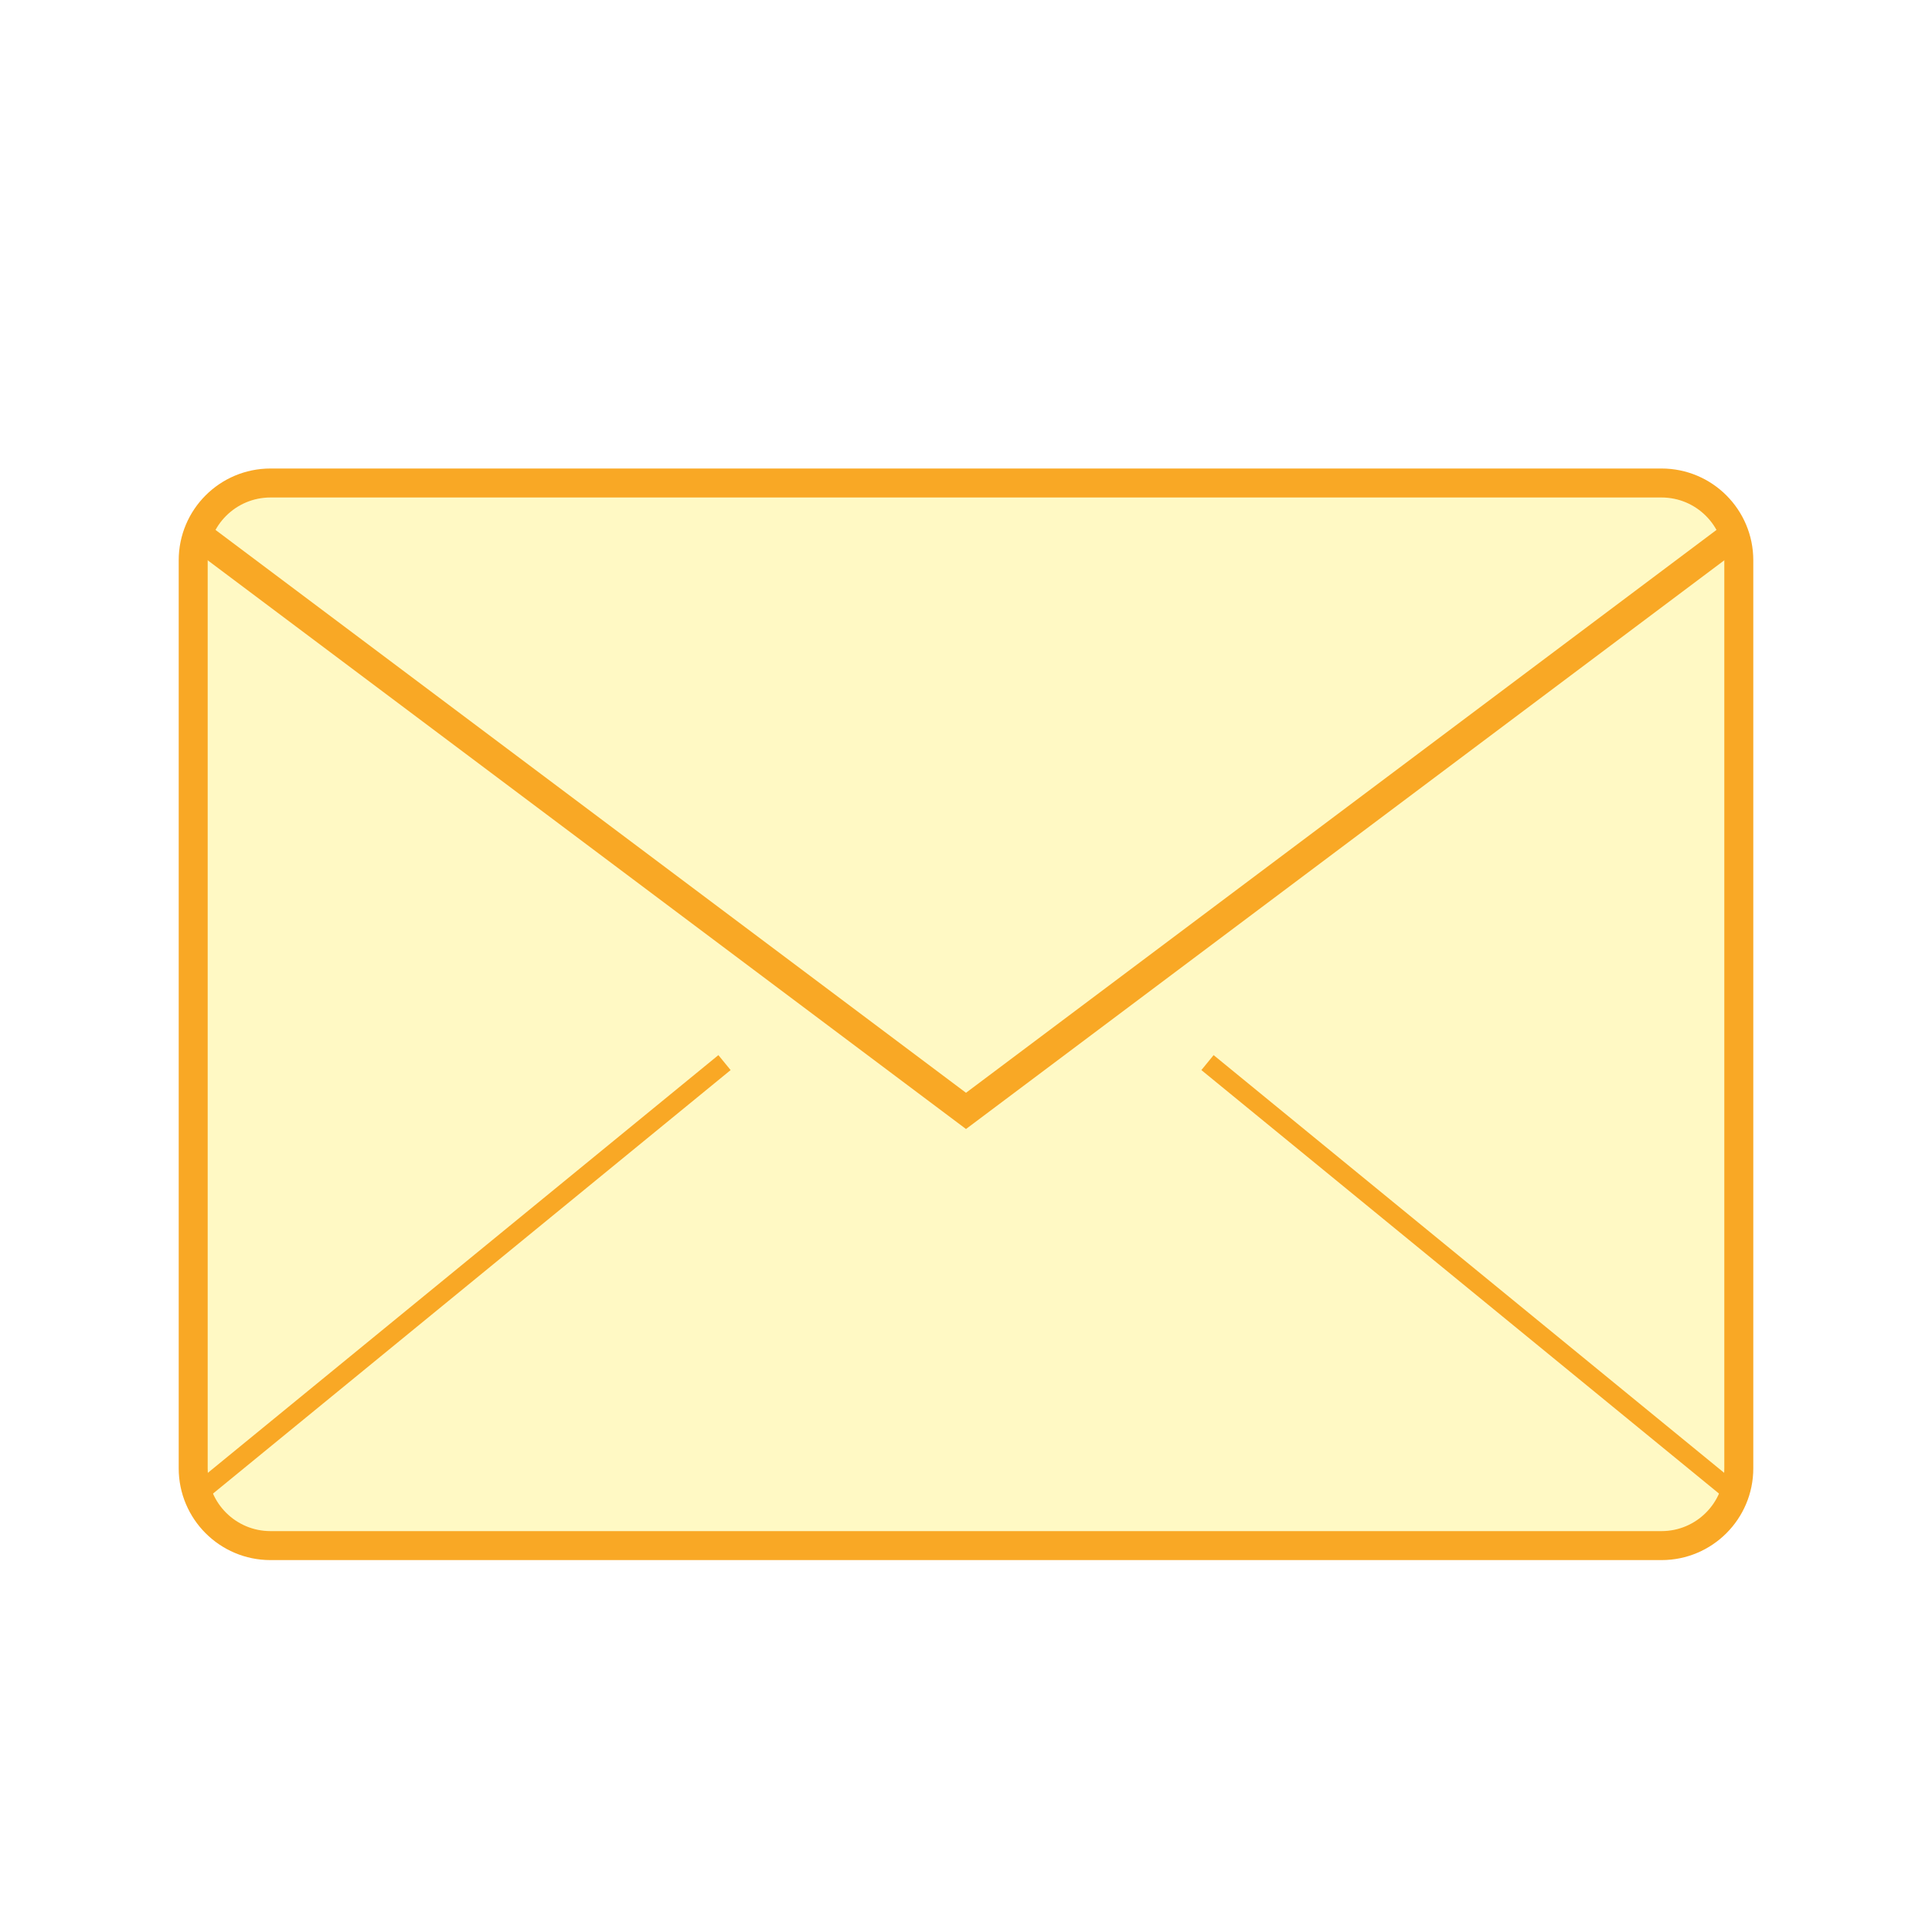
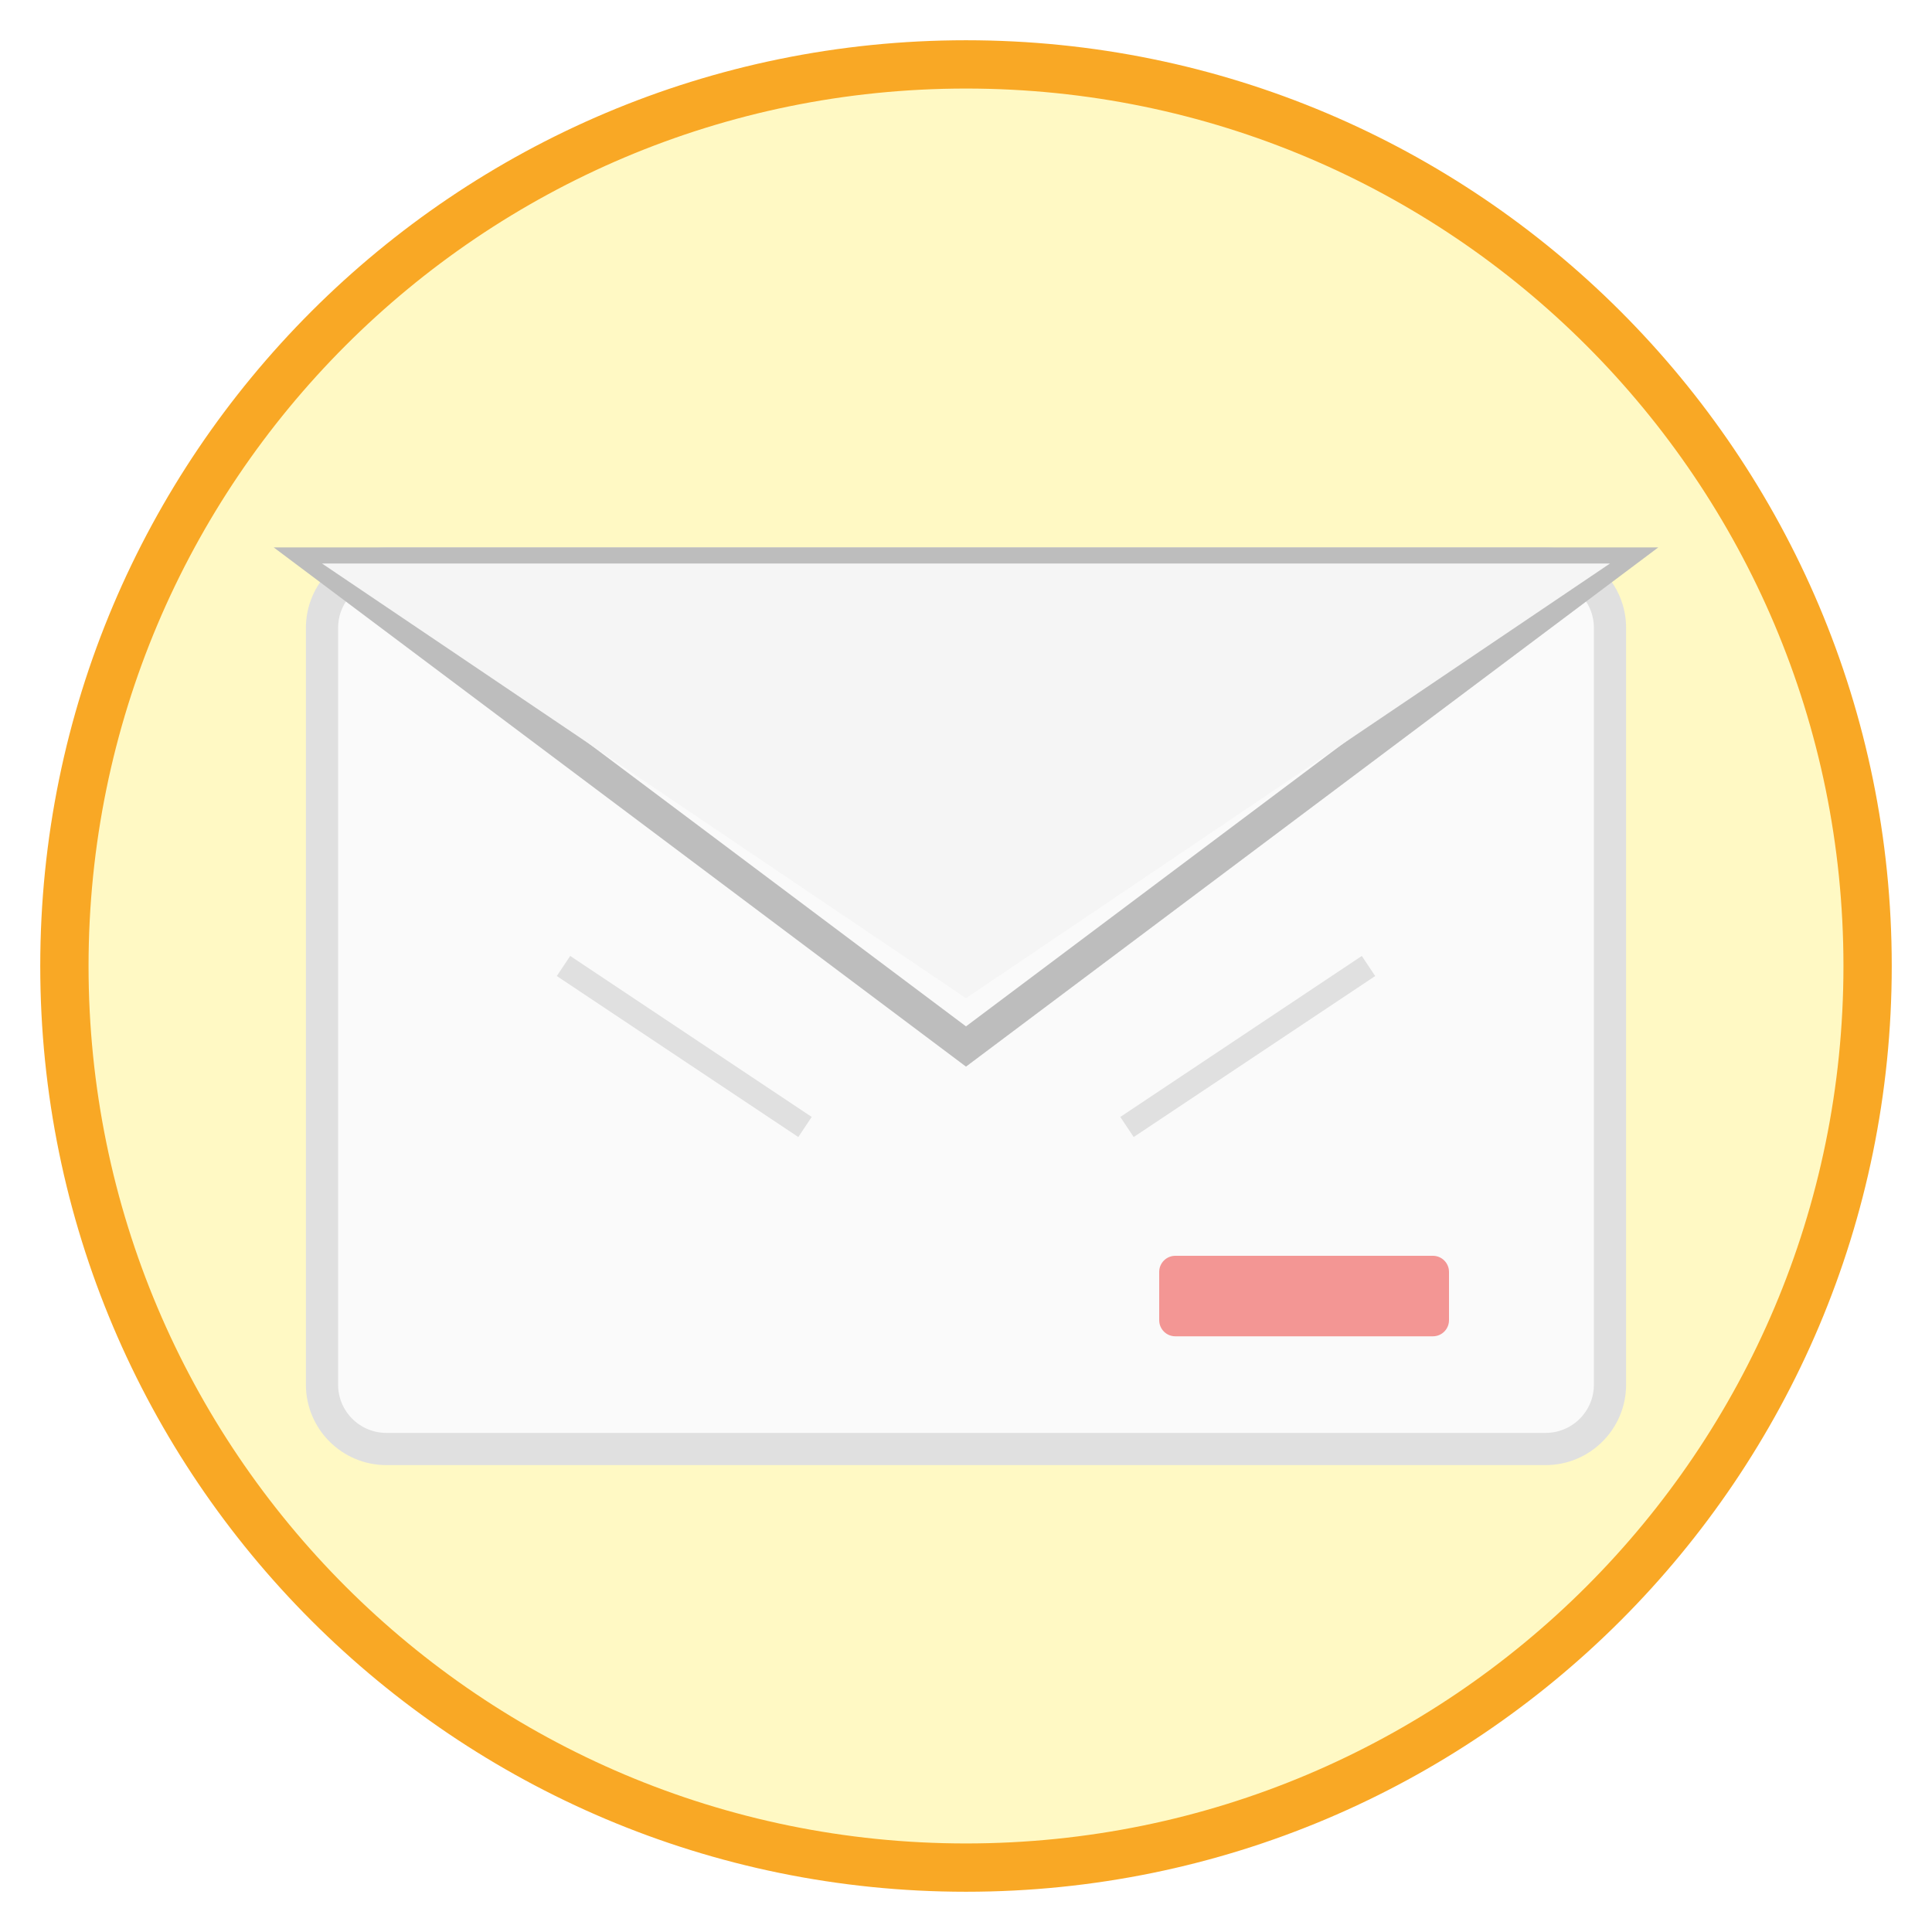
- <svg xmlns="http://www.w3.org/2000/svg" viewBox="0 0 200 200">
-   <rect x="20" y="50" width="160" height="110" rx="8" fill="#FFF9C4" stroke="#F9A825" stroke-width="3" />
-   <path d="M20 55 L100 115 L180 55" fill="none" stroke="#F9A825" stroke-width="3" />
-   <line x1="20" y1="155" x2="75" y2="110" stroke="#F9A825" stroke-width="2" />
-   <line x1="180" y1="155" x2="125" y2="110" stroke="#F9A825" stroke-width="2" />
+ <svg xmlns="http://www.w3.org/2000/svg" viewBox="0 0 120 120" width="120" height="120">
+   <circle cx="60" cy="60" r="56" fill="#FFF9C4" stroke="#F9A825" stroke-width="3" />
+   <rect x="20" y="35" width="80" height="55" rx="4" fill="#FAFAFA" />
+   <rect x="20" y="35" width="80" height="55" rx="4" fill="none" stroke="#E0E0E0" stroke-width="2" />
+   <polygon points="20,35 60,65 100,35" fill="none" stroke="#BDBDBD" stroke-width="2" />
+   <polygon points="20,35 60,62 100,35" fill="#F5F5F5" />
+   <line x1="35" y1="60" x2="50" y2="70" stroke="#E0E0E0" stroke-width="1.5" />
+   <line x1="85" y1="60" x2="70" y2="70" stroke="#E0E0E0" stroke-width="1.5" />
+   <rect x="72" y="78" width="18" height="5" rx="1" fill="#EF5350" opacity="0.6" />
</svg>
